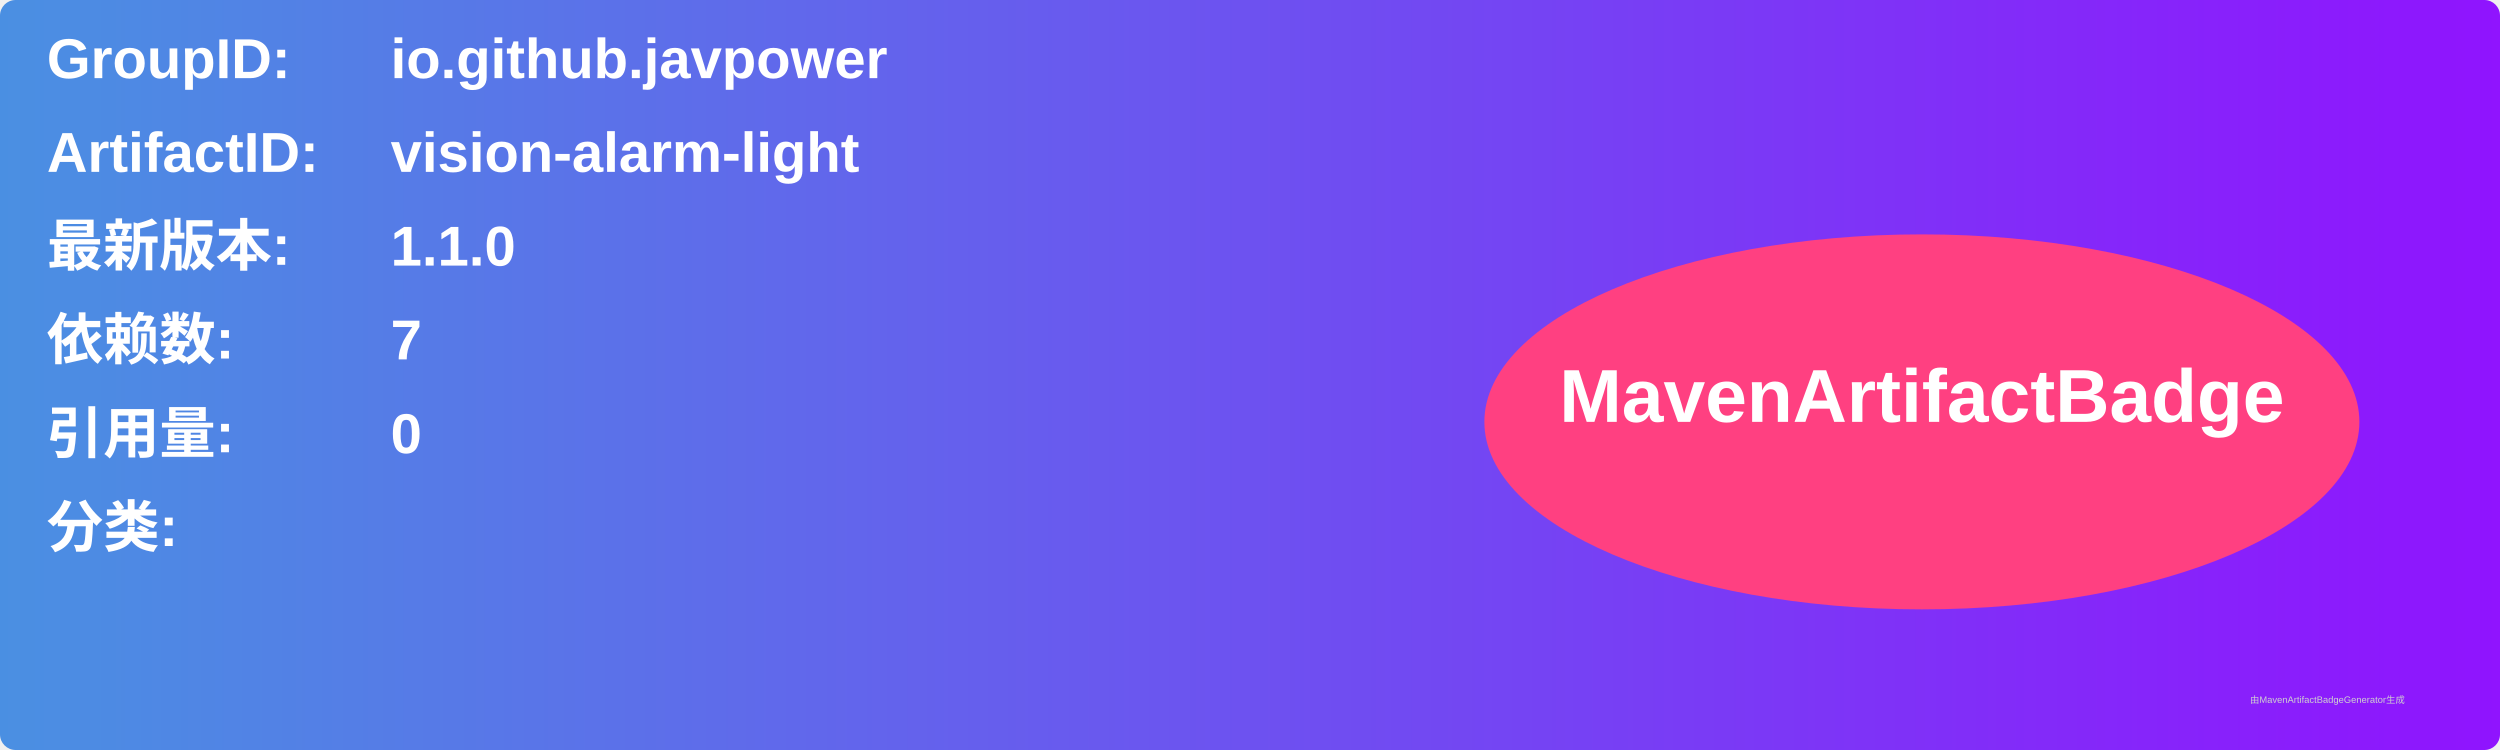
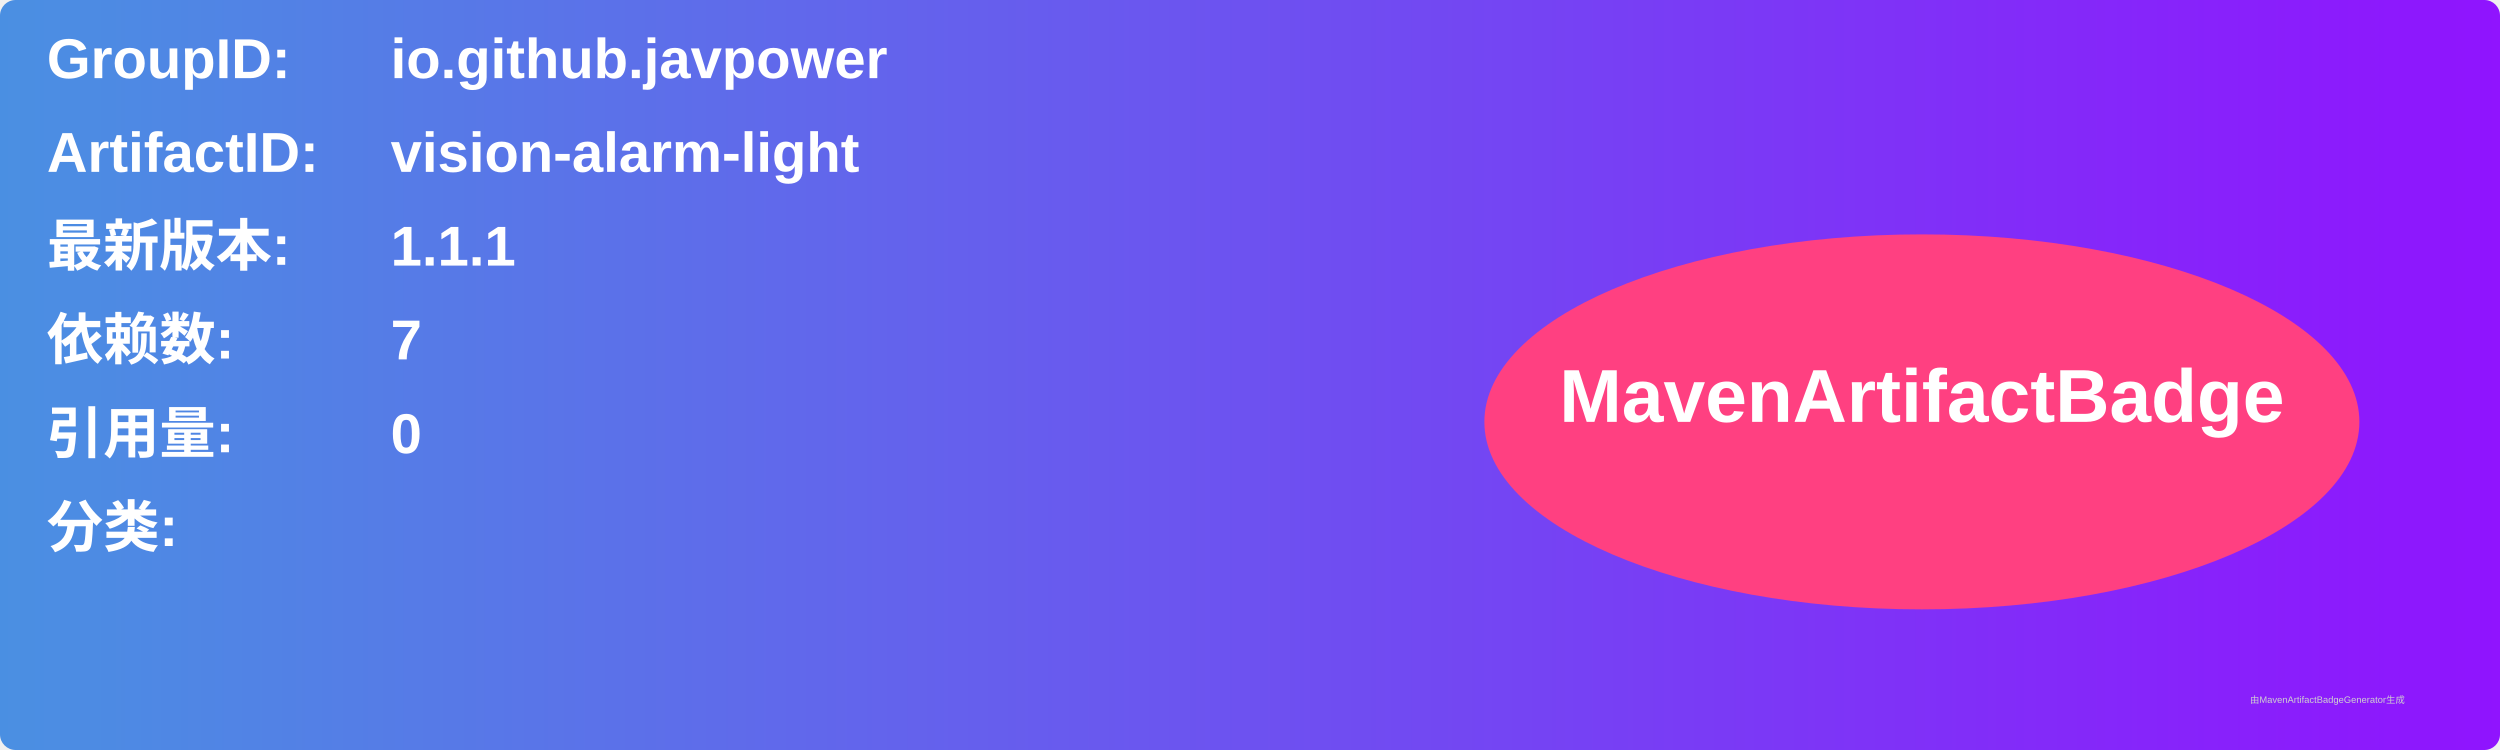
<svg xmlns="http://www.w3.org/2000/svg" width="800" height="240" viewBox="0 0 800 240">
  <linearGradient id="grad" x1="0%" y1="0%" x2="100%" y2="0%">
    <stop offset="0%" stop-color="#4a90e2" />
    <stop offset="100%" stop-color="#9013fe" />
  </linearGradient>
  <rect width="100%" height="100%" rx="5" ry="5" fill="url(#grad)" />
  <g transform="translate(15, 15)">
    <text x="0" y="10" font-family="Arial" font-size="18" fill="white" font-weight="bold" width="260">GroupID:</text>
    <text x="110" y="10" font-family="Arial" font-size="18" fill="white" font-weight="bold" width="460">io.github.javpower</text>
    <text x="0" y="40" font-family="Arial" font-size="18" fill="white" font-weight="bold" width="260">ArtifactID:</text>
    <text x="110" y="40" font-family="Arial" font-size="18" fill="white" font-weight="bold" width="460">vision-alarm-light</text>
    <text x="0" y="70" font-family="Arial" font-size="18" fill="white" font-weight="bold">最新版本:</text>
    <text x="110" y="70" font-family="Arial" font-size="18" fill="white" font-weight="bold">
-       <tspan font-weight="bold">1.1.0</tspan>
+       <tspan font-weight="bold">1.1.1</tspan>
    </text>
    <text x="0" y="100" font-family="Arial" font-size="18" fill="white" font-weight="bold">依赖数: </text>
    <text x="110" y="100" font-family="Arial" font-size="18" fill="white">
      <tspan font-weight="bold">7</tspan>
    </text>
    <text x="0" y="130" font-family="Arial" font-size="18" fill="white" font-weight="bold">引用量: </text>
    <text x="110" y="130" font-family="Arial" font-size="18" fill="white">
      <tspan font-weight="bold">0</tspan>
    </text>
    <text x="0" y="160" font-family="Arial" font-size="18" fill="white" font-weight="bold">分类:</text>
    <text x="10" y="190" font-family="Arial" font-size="10" fill="white">
      <tspan font-weight="bold" />
    </text>
    <ellipse cx="600" cy="120" rx="140" ry="60" fill="#ff4081" />
    <text x="600" y="120" text-anchor="middle" font-family="Arial" font-size="24" fill="white" font-weight="bold">MavenArtifactBadge</text>
  </g>
  <text x="720" y="225" font-family="Arial" font-size="3" fill="#d0d0d0">由MavenArtifactBadgeGenerator生成</text>
</svg>
